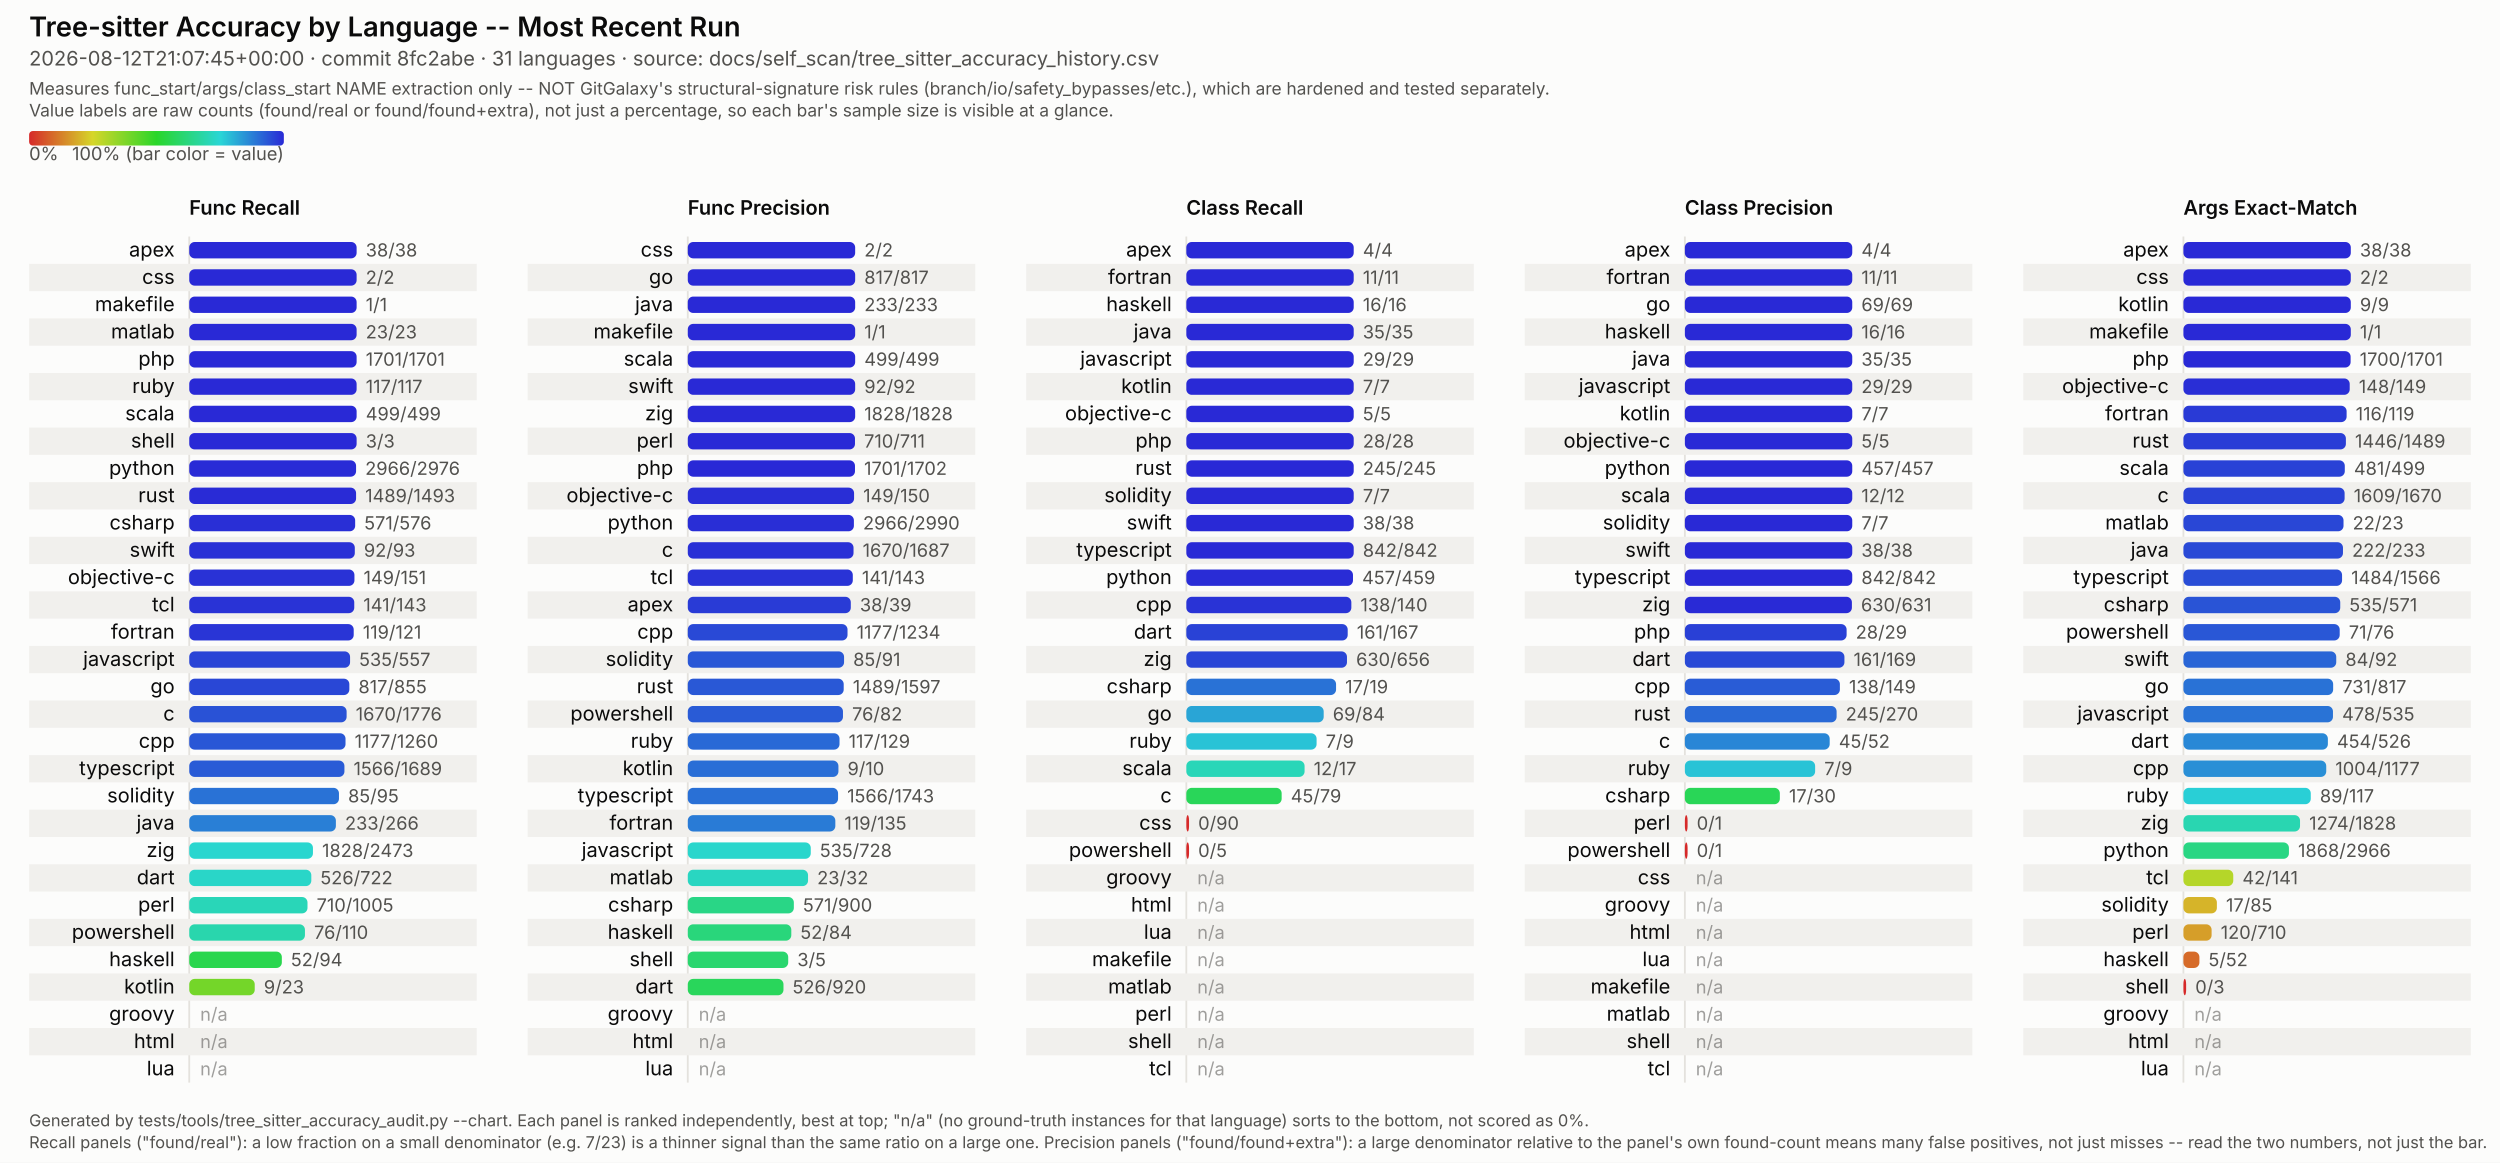
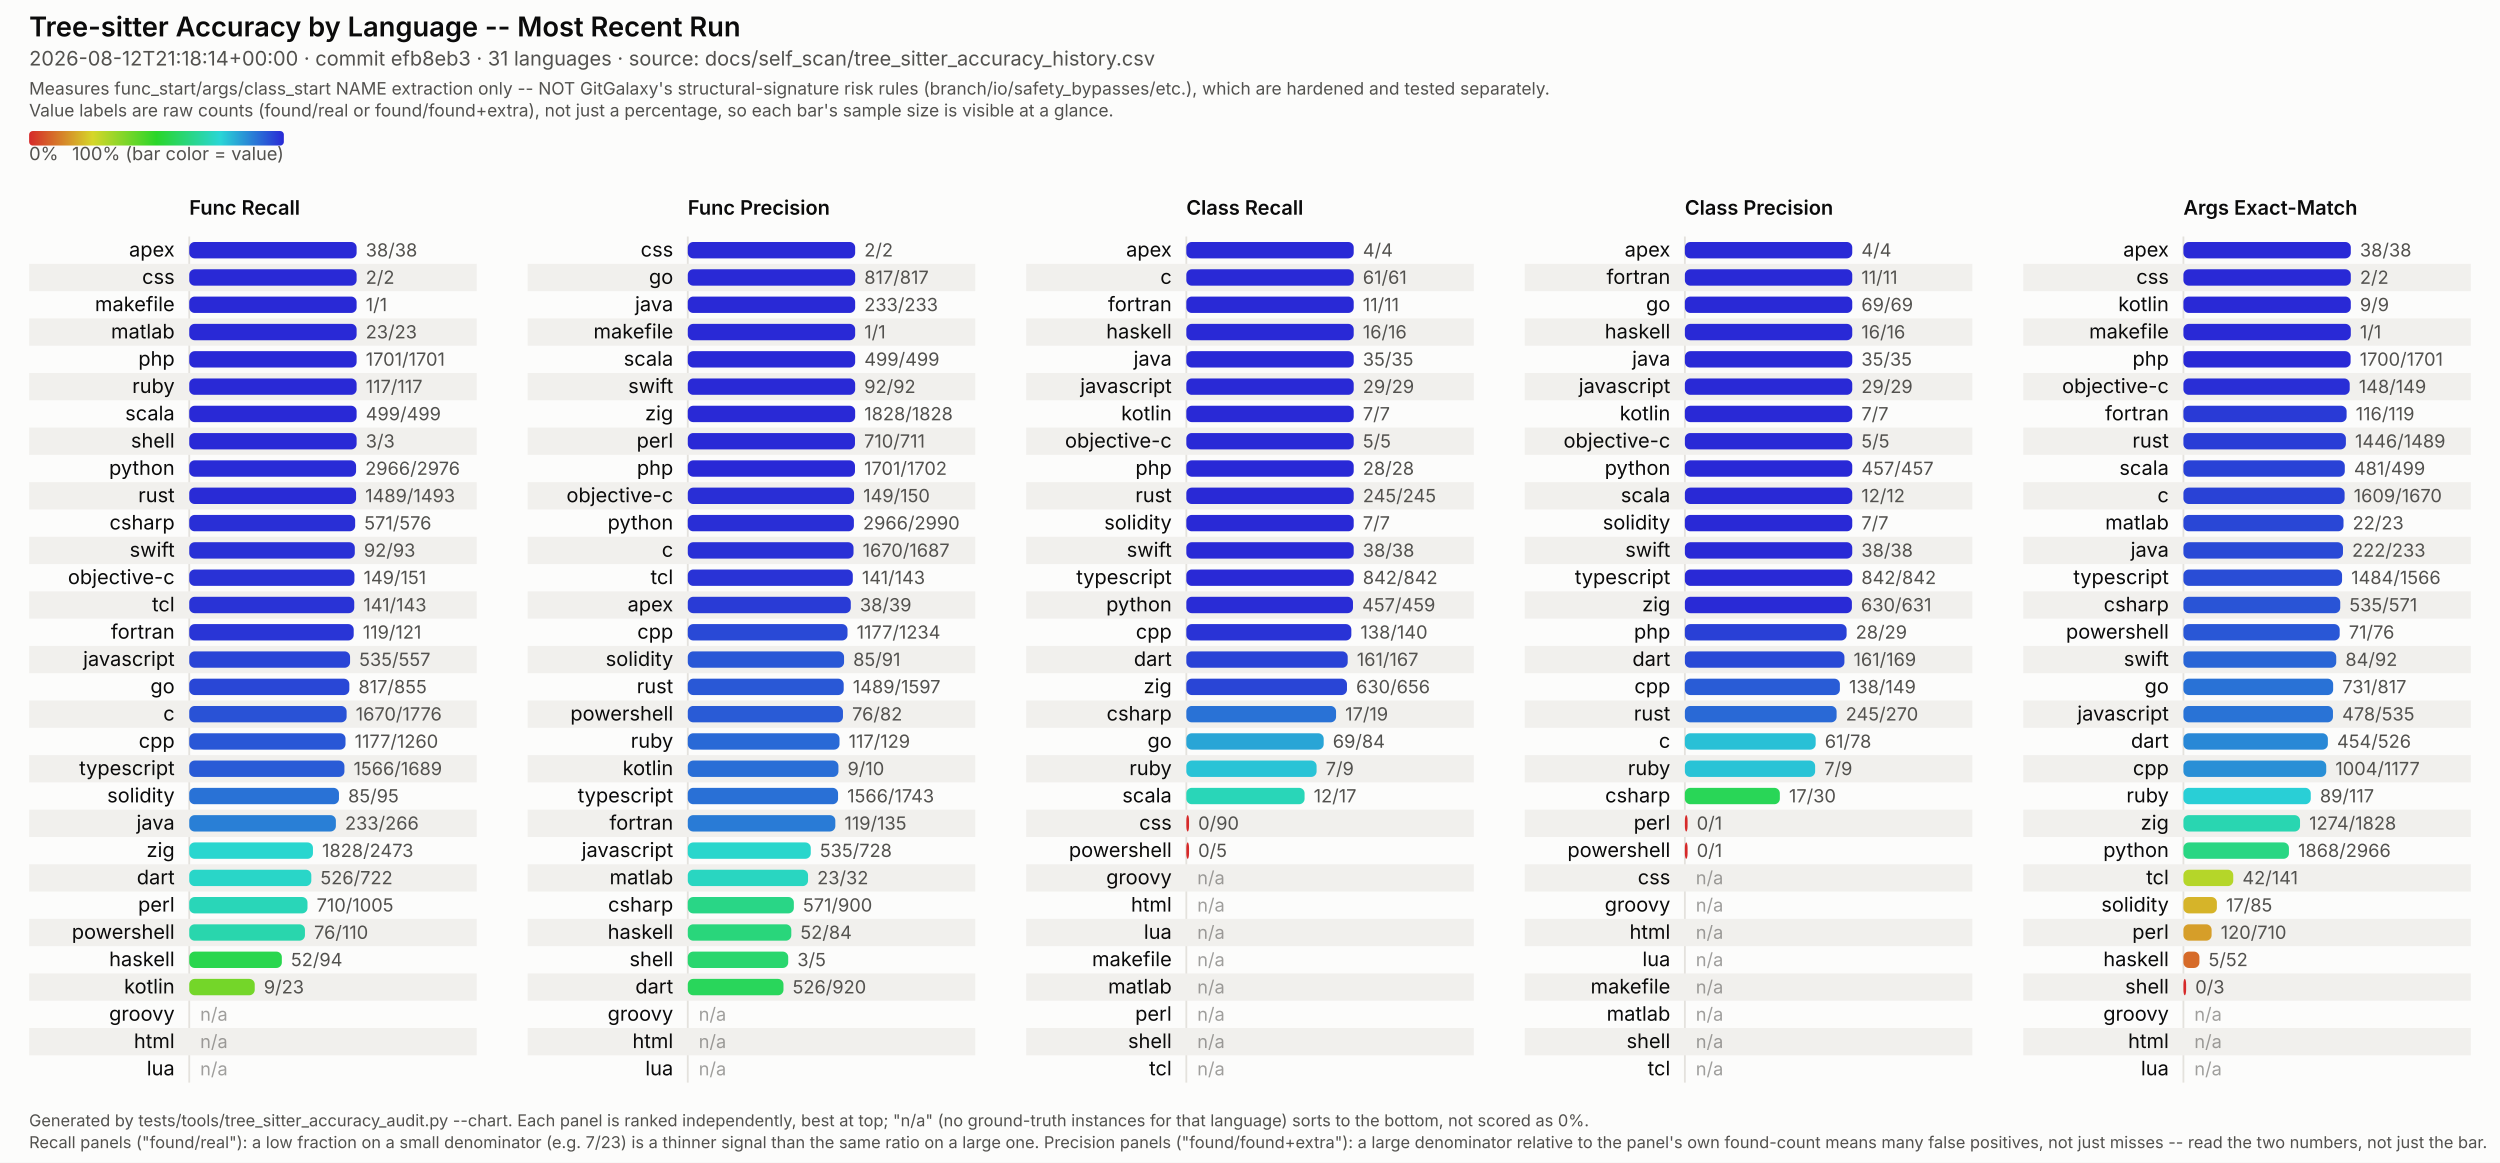
<svg xmlns="http://www.w3.org/2000/svg" viewBox="0 0 1374 639" width="1374" height="639" font-family="system-ui, -apple-system, Segoe UI, sans-serif">
  <style>
  /* No CSS custom properties -- some SVG renderers in the docs pipeline (confirmed: Inkscape's
     CSS parser) don't support var()/nested :root under @media, and silently fail to parse the
     whole block rather than degrading gracefully. Plain class redeclarations under the media
     query are more portable and render identically in real browsers. CDATA-wrapped because this
     text otherwise contains a literal "style" tag-like substring that trips strict XML parsers
     (confirmed: Inkscape read it as a nested element and broke tag matching). */
  .surface { fill: #fcfcfb; }
  .title { fill: #0b0b0b; font-weight: 600; font-size: 15px; }
  .subtitle { fill: #52514e; font-size: 11px; }
  .scope-note { fill: #52514e; font-size: 9.5px; }
  .legend-label { fill: #52514e; font-size: 10px; }
  .col-title { fill: #0b0b0b; font-weight: 600; font-size: 11px; }
  .row-label { fill: #0b0b0b; font-size: 11px; }
  .value-label { fill: #52514e; font-size: 10px; font-variant-numeric: tabular-nums; }
  .na-dash { fill: #52514e; font-size: 10px; opacity: 0.55; }
  .stripe { fill: #f1f0ed; }
  .axis { stroke: #e4e2dd; stroke-width: 1; }
  .footer { fill: #52514e; font-size: 9px; }
  @media (prefers-color-scheme: dark) {
    .surface { fill: #1a1a19; }
    .title { fill: #ffffff; }
    .subtitle { fill: #c3c2b7; }
    .scope-note { fill: #c3c2b7; }
    .legend-label { fill: #c3c2b7; }
    .col-title { fill: #ffffff; }
    .row-label { fill: #ffffff; }
    .value-label { fill: #c3c2b7; }
    .na-dash { fill: #c3c2b7; }
    .stripe { fill: #242422; }
    .axis { stroke: #33322f; }
    .footer { fill: #c3c2b7; }
  }
</style>
  <defs>
    <linearGradient id="rainbow-legend" x1="0%" y1="0%" x2="100%" y2="0%">
      <stop offset="0.0%" stop-color="#d62929" />
      <stop offset="8.3%" stop-color="#d66329" />
      <stop offset="16.7%" stop-color="#d69c29" />
      <stop offset="25.0%" stop-color="#d6d629" />
      <stop offset="33.3%" stop-color="#9cd629" />
      <stop offset="41.7%" stop-color="#63d629" />
      <stop offset="50.0%" stop-color="#29d629" />
      <stop offset="58.3%" stop-color="#29d663" />
      <stop offset="66.7%" stop-color="#29d69c" />
      <stop offset="75.0%" stop-color="#29d6d6" />
      <stop offset="83.3%" stop-color="#299cd6" />
      <stop offset="91.7%" stop-color="#2963d6" />
      <stop offset="100.0%" stop-color="#2929d6" />
    </linearGradient>
  </defs>
  <rect class="surface" x="0" y="0" width="1374" height="639" />
  <text class="title" x="16" y="20">Tree-sitter Accuracy by Language -- Most Recent Run</text>
-   <text class="subtitle" x="16" y="36">2026-08-12T21:07:45+00:00 · commit 8fc2abe · 31 languages · source: docs/self_scan/tree_sitter_accuracy_history.csv</text>
+   <text class="subtitle" x="16" y="36">2026-08-12T21:18:14+00:00 · commit efb8eb3 · 31 languages · source: docs/self_scan/tree_sitter_accuracy_history.csv</text>
  <text class="scope-note" x="16" y="52">Measures func_start/args/class_start NAME extraction only -- NOT GitGalaxy's structural-signature risk rules (branch/io/safety_bypasses/etc.), which are hardened and tested separately.</text>
  <text class="scope-note" x="16" y="64">Value labels are raw counts (found/real or found/found+extra), not just a percentage, so each bar's sample size is visible at a glance.</text>
  <rect x="16" y="72" width="140" height="8" rx="2" fill="url(#rainbow-legend)" />
  <text class="legend-label" x="16" y="88">0%</text>
  <text class="legend-label" x="156" y="88" text-anchor="end">100% (bar color = value)</text>
  <text class="col-title" x="104" y="118">Func Recall</text>
  <line class="axis" x1="104" y1="130" x2="104" y2="595" />
  <text class="row-label" x="96" y="141.0" text-anchor="end">apex</text>
  <rect x="104" y="133.0" width="92.0" height="9" rx="3" fill="#2929d6" />
  <text class="value-label" x="201.0" y="141.0">38/38</text>
  <rect class="stripe" x="16" y="145" width="246" height="15" />
  <text class="row-label" x="96" y="156.0" text-anchor="end">css</text>
  <rect x="104" y="148.0" width="92.0" height="9" rx="3" fill="#2929d6" />
  <text class="value-label" x="201.0" y="156.0">2/2</text>
  <text class="row-label" x="96" y="171.0" text-anchor="end">makefile</text>
  <rect x="104" y="163.0" width="92.0" height="9" rx="3" fill="#2929d6" />
  <text class="value-label" x="201.0" y="171.0">1/1</text>
  <rect class="stripe" x="16" y="175" width="246" height="15" />
  <text class="row-label" x="96" y="186.0" text-anchor="end">matlab</text>
  <rect x="104" y="178.0" width="92.0" height="9" rx="3" fill="#2929d6" />
  <text class="value-label" x="201.0" y="186.0">23/23</text>
  <text class="row-label" x="96" y="201.0" text-anchor="end">php</text>
  <rect x="104" y="193.0" width="92.0" height="9" rx="3" fill="#2929d6" />
  <text class="value-label" x="201.0" y="201.0">1701/1701</text>
  <rect class="stripe" x="16" y="205" width="246" height="15" />
  <text class="row-label" x="96" y="216.0" text-anchor="end">ruby</text>
  <rect x="104" y="208.0" width="92.0" height="9" rx="3" fill="#2929d6" />
  <text class="value-label" x="201.0" y="216.0">117/117</text>
  <text class="row-label" x="96" y="231.0" text-anchor="end">scala</text>
  <rect x="104" y="223.0" width="92.0" height="9" rx="3" fill="#2929d6" />
  <text class="value-label" x="201.0" y="231.0">499/499</text>
  <rect class="stripe" x="16" y="235" width="246" height="15" />
  <text class="row-label" x="96" y="246.0" text-anchor="end">shell</text>
  <rect x="104" y="238.0" width="92.0" height="9" rx="3" fill="#2929d6" />
  <text class="value-label" x="201.0" y="246.0">3/3</text>
  <text class="row-label" x="96" y="261.0" text-anchor="end">python</text>
  <rect x="104" y="253.0" width="91.7" height="9" rx="3" fill="#292bd6" />
  <text class="value-label" x="200.7" y="261.0">2966/2976</text>
  <rect class="stripe" x="16" y="265" width="246" height="15" />
  <text class="row-label" x="96" y="276.0" text-anchor="end">rust</text>
  <rect x="104" y="268.0" width="91.7" height="9" rx="3" fill="#292bd6" />
  <text class="value-label" x="200.7" y="276.0">1489/1493</text>
  <text class="row-label" x="96" y="291.0" text-anchor="end">csharp</text>
  <rect x="104" y="283.0" width="91.2" height="9" rx="3" fill="#292fd6" />
  <text class="value-label" x="200.2" y="291.0">571/576</text>
  <rect class="stripe" x="16" y="295" width="246" height="15" />
  <text class="row-label" x="96" y="306.0" text-anchor="end">swift</text>
  <rect x="104" y="298.0" width="91.0" height="9" rx="3" fill="#2930d6" />
  <text class="value-label" x="200.0" y="306.0">92/93</text>
  <text class="row-label" x="96" y="321.0" text-anchor="end">objective-c</text>
  <rect x="104" y="313.0" width="90.8" height="9" rx="3" fill="#2932d6" />
  <text class="value-label" x="199.8" y="321.0">149/151</text>
  <rect class="stripe" x="16" y="325" width="246" height="15" />
  <text class="row-label" x="96" y="336.0" text-anchor="end">tcl</text>
  <rect x="104" y="328.0" width="90.7" height="9" rx="3" fill="#2933d6" />
  <text class="value-label" x="199.7" y="336.0">141/143</text>
  <text class="row-label" x="96" y="351.0" text-anchor="end">fortran</text>
  <rect x="104" y="343.0" width="90.4" height="9" rx="3" fill="#2935d6" />
  <text class="value-label" x="199.4" y="351.0">119/121</text>
  <rect class="stripe" x="16" y="355" width="246" height="15" />
  <text class="row-label" x="96" y="366.0" text-anchor="end">javascript</text>
  <rect x="104" y="358.0" width="88.4" height="9" rx="3" fill="#2944d6" />
  <text class="value-label" x="197.4" y="366.0">535/557</text>
  <text class="row-label" x="96" y="381.0" text-anchor="end">go</text>
  <rect x="104" y="373.0" width="88.0" height="9" rx="3" fill="#2947d6" />
  <text class="value-label" x="197.0" y="381.0">817/855</text>
  <rect class="stripe" x="16" y="385" width="246" height="15" />
  <text class="row-label" x="96" y="396.0" text-anchor="end">c</text>
  <rect x="104" y="388.0" width="86.5" height="9" rx="3" fill="#2952d6" />
  <text class="value-label" x="195.5" y="396.0">1670/1776</text>
  <text class="row-label" x="96" y="411.0" text-anchor="end">cpp</text>
  <rect x="104" y="403.0" width="85.9" height="9" rx="3" fill="#2957d6" />
  <text class="value-label" x="194.9" y="411.0">1177/1260</text>
  <rect class="stripe" x="16" y="415" width="246" height="15" />
  <text class="row-label" x="96" y="426.0" text-anchor="end">typescript</text>
  <rect x="104" y="418.0" width="85.3" height="9" rx="3" fill="#295bd6" />
  <text class="value-label" x="194.3" y="426.0">1566/1689</text>
  <text class="row-label" x="96" y="441.0" text-anchor="end">solidity</text>
  <rect x="104" y="433.0" width="82.3" height="9" rx="3" fill="#2972d6" />
  <text class="value-label" x="191.3" y="441.0">85/95</text>
  <rect class="stripe" x="16" y="445" width="246" height="15" />
  <text class="row-label" x="96" y="456.0" text-anchor="end">java</text>
  <rect x="104" y="448.0" width="80.6" height="9" rx="3" fill="#297fd6" />
  <text class="value-label" x="189.6" y="456.0">233/266</text>
  <text class="row-label" x="96" y="471.0" text-anchor="end">zig</text>
  <rect x="104" y="463.0" width="68.0" height="9" rx="3" fill="#29d6cf" />
  <text class="value-label" x="177.0" y="471.0">1828/2473</text>
  <rect class="stripe" x="16" y="475" width="246" height="15" />
  <text class="row-label" x="96" y="486.0" text-anchor="end">dart</text>
  <rect x="104" y="478.0" width="67.1" height="9" rx="3" fill="#29d6c8" />
  <text class="value-label" x="176.1" y="486.0">526/722</text>
  <text class="row-label" x="96" y="501.0" text-anchor="end">perl</text>
  <rect x="104" y="493.0" width="65.0" height="9" rx="3" fill="#29d6b8" />
  <text class="value-label" x="174.0" y="501.0">710/1005</text>
  <rect class="stripe" x="16" y="505" width="246" height="15" />
  <text class="row-label" x="96" y="516.0" text-anchor="end">powershell</text>
  <rect x="104" y="508.0" width="63.6" height="9" rx="3" fill="#29d6ad" />
  <text class="value-label" x="172.6" y="516.0">76/110</text>
  <text class="row-label" x="96" y="531.0" text-anchor="end">haskell</text>
  <rect x="104" y="523.0" width="50.9" height="9" rx="3" fill="#29d64e" />
  <text class="value-label" x="159.9" y="531.0">52/94</text>
  <rect class="stripe" x="16" y="535" width="246" height="15" />
  <text class="row-label" x="96" y="546.0" text-anchor="end">kotlin</text>
  <rect x="104" y="538.0" width="36.0" height="9" rx="3" fill="#74d629" />
  <text class="value-label" x="145.0" y="546.0">9/23</text>
  <text class="row-label" x="96" y="561.0" text-anchor="end">groovy</text>
  <text class="na-dash" x="110" y="561.0">n/a</text>
  <rect class="stripe" x="16" y="565" width="246" height="15" />
  <text class="row-label" x="96" y="576.0" text-anchor="end">html</text>
  <text class="na-dash" x="110" y="576.0">n/a</text>
  <text class="row-label" x="96" y="591.0" text-anchor="end">lua</text>
  <text class="na-dash" x="110" y="591.0">n/a</text>
  <text class="col-title" x="378" y="118">Func Precision</text>
  <line class="axis" x1="378" y1="130" x2="378" y2="595" />
  <text class="row-label" x="370" y="141.0" text-anchor="end">css</text>
  <rect x="378" y="133.0" width="92.0" height="9" rx="3" fill="#2929d6" />
  <text class="value-label" x="475.0" y="141.0">2/2</text>
  <rect class="stripe" x="290" y="145" width="246" height="15" />
  <text class="row-label" x="370" y="156.0" text-anchor="end">go</text>
  <rect x="378" y="148.0" width="92.0" height="9" rx="3" fill="#2929d6" />
  <text class="value-label" x="475.0" y="156.0">817/817</text>
  <text class="row-label" x="370" y="171.0" text-anchor="end">java</text>
  <rect x="378" y="163.0" width="92.0" height="9" rx="3" fill="#2929d6" />
  <text class="value-label" x="475.0" y="171.0">233/233</text>
  <rect class="stripe" x="290" y="175" width="246" height="15" />
  <text class="row-label" x="370" y="186.0" text-anchor="end">makefile</text>
  <rect x="378" y="178.0" width="92.0" height="9" rx="3" fill="#2929d6" />
  <text class="value-label" x="475.0" y="186.0">1/1</text>
  <text class="row-label" x="370" y="201.0" text-anchor="end">scala</text>
  <rect x="378" y="193.0" width="92.0" height="9" rx="3" fill="#2929d6" />
  <text class="value-label" x="475.0" y="201.0">499/499</text>
  <rect class="stripe" x="290" y="205" width="246" height="15" />
  <text class="row-label" x="370" y="216.0" text-anchor="end">swift</text>
  <rect x="378" y="208.0" width="92.0" height="9" rx="3" fill="#2929d6" />
  <text class="value-label" x="475.0" y="216.0">92/92</text>
  <text class="row-label" x="370" y="231.0" text-anchor="end">zig</text>
  <rect x="378" y="223.0" width="92.0" height="9" rx="3" fill="#2929d6" />
  <text class="value-label" x="475.0" y="231.0">1828/1828</text>
  <rect class="stripe" x="290" y="235" width="246" height="15" />
  <text class="row-label" x="370" y="246.0" text-anchor="end">perl</text>
  <rect x="378" y="238.0" width="91.9" height="9" rx="3" fill="#2929d6" />
  <text class="value-label" x="474.9" y="246.0">710/711</text>
  <text class="row-label" x="370" y="261.0" text-anchor="end">php</text>
  <rect x="378" y="253.0" width="91.9" height="9" rx="3" fill="#2929d6" />
  <text class="value-label" x="474.9" y="261.0">1701/1702</text>
  <rect class="stripe" x="290" y="265" width="246" height="15" />
  <text class="row-label" x="370" y="276.0" text-anchor="end">objective-c</text>
  <rect x="378" y="268.0" width="91.4" height="9" rx="3" fill="#292ed6" />
  <text class="value-label" x="474.4" y="276.0">149/150</text>
  <text class="row-label" x="370" y="291.0" text-anchor="end">python</text>
  <rect x="378" y="283.0" width="91.3" height="9" rx="3" fill="#292ed6" />
  <text class="value-label" x="474.3" y="291.0">2966/2990</text>
  <rect class="stripe" x="290" y="295" width="246" height="15" />
  <text class="row-label" x="370" y="306.0" text-anchor="end">c</text>
  <rect x="378" y="298.0" width="91.1" height="9" rx="3" fill="#2930d6" />
  <text class="value-label" x="474.1" y="306.0">1670/1687</text>
  <text class="row-label" x="370" y="321.0" text-anchor="end">tcl</text>
  <rect x="378" y="313.0" width="90.7" height="9" rx="3" fill="#2933d6" />
  <text class="value-label" x="473.7" y="321.0">141/143</text>
  <rect class="stripe" x="290" y="325" width="246" height="15" />
  <text class="row-label" x="370" y="336.0" text-anchor="end">apex</text>
  <rect x="378" y="328.0" width="89.6" height="9" rx="3" fill="#293bd6" />
  <text class="value-label" x="472.6" y="336.0">38/39</text>
  <text class="row-label" x="370" y="351.0" text-anchor="end">cpp</text>
  <rect x="378" y="343.0" width="87.8" height="9" rx="3" fill="#2949d6" />
  <text class="value-label" x="470.8" y="351.0">1177/1234</text>
  <rect class="stripe" x="290" y="355" width="246" height="15" />
  <text class="row-label" x="370" y="366.0" text-anchor="end">solidity</text>
  <rect x="378" y="358.0" width="85.9" height="9" rx="3" fill="#2957d6" />
  <text class="value-label" x="468.9" y="366.0">85/91</text>
  <text class="row-label" x="370" y="381.0" text-anchor="end">rust</text>
  <rect x="378" y="373.0" width="85.7" height="9" rx="3" fill="#2958d6" />
  <text class="value-label" x="468.7" y="381.0">1489/1597</text>
  <rect class="stripe" x="290" y="385" width="246" height="15" />
  <text class="row-label" x="370" y="396.0" text-anchor="end">powershell</text>
  <rect x="378" y="388.0" width="85.3" height="9" rx="3" fill="#295bd6" />
  <text class="value-label" x="468.3" y="396.0">76/82</text>
  <text class="row-label" x="370" y="411.0" text-anchor="end">ruby</text>
  <rect x="378" y="403.0" width="83.4" height="9" rx="3" fill="#2969d6" />
  <text class="value-label" x="466.4" y="411.0">117/129</text>
  <rect class="stripe" x="290" y="415" width="246" height="15" />
  <text class="row-label" x="370" y="426.0" text-anchor="end">kotlin</text>
  <rect x="378" y="418.0" width="82.8" height="9" rx="3" fill="#296ed6" />
  <text class="value-label" x="465.8" y="426.0">9/10</text>
  <text class="row-label" x="370" y="441.0" text-anchor="end">typescript</text>
  <rect x="378" y="433.0" width="82.6" height="9" rx="3" fill="#2970d6" />
  <text class="value-label" x="465.6" y="441.0">1566/1743</text>
  <rect class="stripe" x="290" y="445" width="246" height="15" />
  <text class="row-label" x="370" y="456.0" text-anchor="end">fortran</text>
  <rect x="378" y="448.0" width="81.1" height="9" rx="3" fill="#297bd6" />
  <text class="value-label" x="464.1" y="456.0">119/135</text>
  <text class="row-label" x="370" y="471.0" text-anchor="end">javascript</text>
  <rect x="378" y="463.0" width="67.6" height="9" rx="3" fill="#29d6cc" />
  <text class="value-label" x="450.6" y="471.0">535/728</text>
  <rect class="stripe" x="290" y="475" width="246" height="15" />
  <text class="row-label" x="370" y="486.0" text-anchor="end">matlab</text>
  <rect x="378" y="478.0" width="66.1" height="9" rx="3" fill="#29d6c1" />
  <text class="value-label" x="449.1" y="486.0">23/32</text>
  <text class="row-label" x="370" y="501.0" text-anchor="end">csharp</text>
  <rect x="378" y="493.0" width="58.3" height="9" rx="3" fill="#29d686" />
  <text class="value-label" x="441.3" y="501.0">571/900</text>
  <rect class="stripe" x="290" y="505" width="246" height="15" />
  <text class="row-label" x="370" y="516.0" text-anchor="end">haskell</text>
  <rect x="378" y="508.0" width="56.9" height="9" rx="3" fill="#29d67b" />
  <text class="value-label" x="439.9" y="516.0">52/84</text>
  <text class="row-label" x="370" y="531.0" text-anchor="end">shell</text>
  <rect x="378" y="523.0" width="55.2" height="9" rx="3" fill="#29d66e" />
  <text class="value-label" x="438.2" y="531.0">3/5</text>
  <rect class="stripe" x="290" y="535" width="246" height="15" />
  <text class="row-label" x="370" y="546.0" text-anchor="end">dart</text>
  <rect x="378" y="538.0" width="52.6" height="9" rx="3" fill="#29d65b" />
  <text class="value-label" x="435.6" y="546.0">526/920</text>
  <text class="row-label" x="370" y="561.0" text-anchor="end">groovy</text>
  <text class="na-dash" x="384" y="561.0">n/a</text>
  <rect class="stripe" x="290" y="565" width="246" height="15" />
  <text class="row-label" x="370" y="576.0" text-anchor="end">html</text>
  <text class="na-dash" x="384" y="576.0">n/a</text>
  <text class="row-label" x="370" y="591.0" text-anchor="end">lua</text>
  <text class="na-dash" x="384" y="591.0">n/a</text>
  <text class="col-title" x="652" y="118">Class Recall</text>
  <line class="axis" x1="652" y1="130" x2="652" y2="595" />
  <text class="row-label" x="644" y="141.0" text-anchor="end">apex</text>
  <rect x="652" y="133.0" width="92.0" height="9" rx="3" fill="#2929d6" />
  <text class="value-label" x="749.0" y="141.0">4/4</text>
  <rect class="stripe" x="564" y="145" width="246" height="15" />
-   <text class="row-label" x="644" y="156.0" text-anchor="end">fortran</text>
+   <text class="row-label" x="644" y="156.0" text-anchor="end">c</text>
  <rect x="652" y="148.0" width="92.0" height="9" rx="3" fill="#2929d6" />
-   <text class="value-label" x="749.0" y="156.0">11/11</text>
-   <text class="row-label" x="644" y="171.0" text-anchor="end">haskell</text>
+   <text class="value-label" x="749.0" y="156.0">61/61</text>
+   <text class="row-label" x="644" y="171.0" text-anchor="end">fortran</text>
  <rect x="652" y="163.0" width="92.0" height="9" rx="3" fill="#2929d6" />
-   <text class="value-label" x="749.0" y="171.0">16/16</text>
+   <text class="value-label" x="749.0" y="171.0">11/11</text>
  <rect class="stripe" x="564" y="175" width="246" height="15" />
-   <text class="row-label" x="644" y="186.0" text-anchor="end">java</text>
+   <text class="row-label" x="644" y="186.0" text-anchor="end">haskell</text>
  <rect x="652" y="178.0" width="92.0" height="9" rx="3" fill="#2929d6" />
-   <text class="value-label" x="749.0" y="186.0">35/35</text>
-   <text class="row-label" x="644" y="201.0" text-anchor="end">javascript</text>
+   <text class="value-label" x="749.0" y="186.0">16/16</text>
+   <text class="row-label" x="644" y="201.0" text-anchor="end">java</text>
  <rect x="652" y="193.0" width="92.0" height="9" rx="3" fill="#2929d6" />
-   <text class="value-label" x="749.0" y="201.0">29/29</text>
+   <text class="value-label" x="749.0" y="201.0">35/35</text>
  <rect class="stripe" x="564" y="205" width="246" height="15" />
-   <text class="row-label" x="644" y="216.0" text-anchor="end">kotlin</text>
+   <text class="row-label" x="644" y="216.0" text-anchor="end">javascript</text>
  <rect x="652" y="208.0" width="92.0" height="9" rx="3" fill="#2929d6" />
-   <text class="value-label" x="749.0" y="216.0">7/7</text>
-   <text class="row-label" x="644" y="231.0" text-anchor="end">objective-c</text>
+   <text class="value-label" x="749.0" y="216.0">29/29</text>
+   <text class="row-label" x="644" y="231.0" text-anchor="end">kotlin</text>
  <rect x="652" y="223.0" width="92.0" height="9" rx="3" fill="#2929d6" />
-   <text class="value-label" x="749.0" y="231.0">5/5</text>
+   <text class="value-label" x="749.0" y="231.0">7/7</text>
  <rect class="stripe" x="564" y="235" width="246" height="15" />
-   <text class="row-label" x="644" y="246.0" text-anchor="end">php</text>
+   <text class="row-label" x="644" y="246.0" text-anchor="end">objective-c</text>
  <rect x="652" y="238.0" width="92.0" height="9" rx="3" fill="#2929d6" />
-   <text class="value-label" x="749.0" y="246.0">28/28</text>
-   <text class="row-label" x="644" y="261.0" text-anchor="end">rust</text>
+   <text class="value-label" x="749.0" y="246.0">5/5</text>
+   <text class="row-label" x="644" y="261.0" text-anchor="end">php</text>
  <rect x="652" y="253.0" width="92.0" height="9" rx="3" fill="#2929d6" />
-   <text class="value-label" x="749.0" y="261.0">245/245</text>
+   <text class="value-label" x="749.0" y="261.0">28/28</text>
  <rect class="stripe" x="564" y="265" width="246" height="15" />
-   <text class="row-label" x="644" y="276.0" text-anchor="end">solidity</text>
+   <text class="row-label" x="644" y="276.0" text-anchor="end">rust</text>
  <rect x="652" y="268.0" width="92.0" height="9" rx="3" fill="#2929d6" />
-   <text class="value-label" x="749.0" y="276.0">7/7</text>
-   <text class="row-label" x="644" y="291.0" text-anchor="end">swift</text>
+   <text class="value-label" x="749.0" y="276.0">245/245</text>
+   <text class="row-label" x="644" y="291.0" text-anchor="end">solidity</text>
  <rect x="652" y="283.0" width="92.0" height="9" rx="3" fill="#2929d6" />
-   <text class="value-label" x="749.0" y="291.0">38/38</text>
+   <text class="value-label" x="749.0" y="291.0">7/7</text>
  <rect class="stripe" x="564" y="295" width="246" height="15" />
-   <text class="row-label" x="644" y="306.0" text-anchor="end">typescript</text>
+   <text class="row-label" x="644" y="306.0" text-anchor="end">swift</text>
  <rect x="652" y="298.0" width="92.0" height="9" rx="3" fill="#2929d6" />
-   <text class="value-label" x="749.0" y="306.0">842/842</text>
-   <text class="row-label" x="644" y="321.0" text-anchor="end">python</text>
-   <rect x="652" y="313.0" width="91.6" height="9" rx="3" fill="#292cd6" />
-   <text class="value-label" x="748.6" y="321.0">457/459</text>
+   <text class="value-label" x="749.0" y="306.0">38/38</text>
+   <text class="row-label" x="644" y="321.0" text-anchor="end">typescript</text>
+   <rect x="652" y="313.0" width="92.0" height="9" rx="3" fill="#2929d6" />
+   <text class="value-label" x="749.0" y="321.0">842/842</text>
  <rect class="stripe" x="564" y="325" width="246" height="15" />
-   <text class="row-label" x="644" y="336.0" text-anchor="end">cpp</text>
-   <rect x="652" y="328.0" width="90.7" height="9" rx="3" fill="#2933d6" />
-   <text class="value-label" x="747.7" y="336.0">138/140</text>
-   <text class="row-label" x="644" y="351.0" text-anchor="end">dart</text>
-   <rect x="652" y="343.0" width="88.7" height="9" rx="3" fill="#2942d6" />
-   <text class="value-label" x="745.7" y="351.0">161/167</text>
+   <text class="row-label" x="644" y="336.0" text-anchor="end">python</text>
+   <rect x="652" y="328.0" width="91.6" height="9" rx="3" fill="#292cd6" />
+   <text class="value-label" x="748.6" y="336.0">457/459</text>
+   <text class="row-label" x="644" y="351.0" text-anchor="end">cpp</text>
+   <rect x="652" y="343.0" width="90.7" height="9" rx="3" fill="#2933d6" />
+   <text class="value-label" x="747.7" y="351.0">138/140</text>
  <rect class="stripe" x="564" y="355" width="246" height="15" />
-   <text class="row-label" x="644" y="366.0" text-anchor="end">zig</text>
-   <rect x="652" y="358.0" width="88.3" height="9" rx="3" fill="#2945d6" />
-   <text class="value-label" x="745.3" y="366.0">630/656</text>
-   <text class="row-label" x="644" y="381.0" text-anchor="end">csharp</text>
-   <rect x="652" y="373.0" width="82.3" height="9" rx="3" fill="#2972d6" />
-   <text class="value-label" x="739.3" y="381.0">17/19</text>
+   <text class="row-label" x="644" y="366.0" text-anchor="end">dart</text>
+   <rect x="652" y="358.0" width="88.7" height="9" rx="3" fill="#2942d6" />
+   <text class="value-label" x="745.7" y="366.0">161/167</text>
+   <text class="row-label" x="644" y="381.0" text-anchor="end">zig</text>
+   <rect x="652" y="373.0" width="88.3" height="9" rx="3" fill="#2945d6" />
+   <text class="value-label" x="745.3" y="381.0">630/656</text>
  <rect class="stripe" x="564" y="385" width="246" height="15" />
-   <text class="row-label" x="644" y="396.0" text-anchor="end">go</text>
-   <rect x="652" y="388.0" width="75.5" height="9" rx="3" fill="#29a5d6" />
-   <text class="value-label" x="732.5" y="396.0">69/84</text>
-   <text class="row-label" x="644" y="411.0" text-anchor="end">ruby</text>
-   <rect x="652" y="403.0" width="71.6" height="9" rx="3" fill="#29c3d6" />
-   <text class="value-label" x="728.6" y="411.0">7/9</text>
+   <text class="row-label" x="644" y="396.0" text-anchor="end">csharp</text>
+   <rect x="652" y="388.0" width="82.3" height="9" rx="3" fill="#2972d6" />
+   <text class="value-label" x="739.3" y="396.0">17/19</text>
+   <text class="row-label" x="644" y="411.0" text-anchor="end">go</text>
+   <rect x="652" y="403.0" width="75.5" height="9" rx="3" fill="#29a5d6" />
+   <text class="value-label" x="732.5" y="411.0">69/84</text>
  <rect class="stripe" x="564" y="415" width="246" height="15" />
-   <text class="row-label" x="644" y="426.0" text-anchor="end">scala</text>
-   <rect x="652" y="418.0" width="65.0" height="9" rx="3" fill="#29d6b8" />
-   <text class="value-label" x="722.0" y="426.0">12/17</text>
-   <text class="row-label" x="644" y="441.0" text-anchor="end">c</text>
-   <rect x="652" y="433.0" width="52.4" height="9" rx="3" fill="#29d659" />
-   <text class="value-label" x="709.4" y="441.0">45/79</text>
+   <text class="row-label" x="644" y="426.0" text-anchor="end">ruby</text>
+   <rect x="652" y="418.0" width="71.6" height="9" rx="3" fill="#29c3d6" />
+   <text class="value-label" x="728.6" y="426.0">7/9</text>
+   <text class="row-label" x="644" y="441.0" text-anchor="end">scala</text>
+   <rect x="652" y="433.0" width="65.0" height="9" rx="3" fill="#29d6b8" />
+   <text class="value-label" x="722.0" y="441.0">12/17</text>
  <rect class="stripe" x="564" y="445" width="246" height="15" />
  <text class="row-label" x="644" y="456.0" text-anchor="end">css</text>
  <rect x="652" y="448.0" width="1.5" height="9" rx="3" fill="#d62929" />
  <text class="value-label" x="658.5" y="456.0">0/90</text>
  <text class="row-label" x="644" y="471.0" text-anchor="end">powershell</text>
  <rect x="652" y="463.0" width="1.5" height="9" rx="3" fill="#d62929" />
  <text class="value-label" x="658.5" y="471.0">0/5</text>
  <rect class="stripe" x="564" y="475" width="246" height="15" />
  <text class="row-label" x="644" y="486.0" text-anchor="end">groovy</text>
  <text class="na-dash" x="658" y="486.0">n/a</text>
  <text class="row-label" x="644" y="501.0" text-anchor="end">html</text>
  <text class="na-dash" x="658" y="501.0">n/a</text>
  <rect class="stripe" x="564" y="505" width="246" height="15" />
  <text class="row-label" x="644" y="516.0" text-anchor="end">lua</text>
  <text class="na-dash" x="658" y="516.0">n/a</text>
  <text class="row-label" x="644" y="531.0" text-anchor="end">makefile</text>
  <text class="na-dash" x="658" y="531.0">n/a</text>
  <rect class="stripe" x="564" y="535" width="246" height="15" />
  <text class="row-label" x="644" y="546.0" text-anchor="end">matlab</text>
  <text class="na-dash" x="658" y="546.0">n/a</text>
  <text class="row-label" x="644" y="561.0" text-anchor="end">perl</text>
  <text class="na-dash" x="658" y="561.0">n/a</text>
  <rect class="stripe" x="564" y="565" width="246" height="15" />
  <text class="row-label" x="644" y="576.0" text-anchor="end">shell</text>
  <text class="na-dash" x="658" y="576.0">n/a</text>
  <text class="row-label" x="644" y="591.0" text-anchor="end">tcl</text>
  <text class="na-dash" x="658" y="591.0">n/a</text>
  <text class="col-title" x="926" y="118">Class Precision</text>
  <line class="axis" x1="926" y1="130" x2="926" y2="595" />
  <text class="row-label" x="918" y="141.0" text-anchor="end">apex</text>
  <rect x="926" y="133.0" width="92.0" height="9" rx="3" fill="#2929d6" />
  <text class="value-label" x="1023.0" y="141.0">4/4</text>
  <rect class="stripe" x="838" y="145" width="246" height="15" />
  <text class="row-label" x="918" y="156.0" text-anchor="end">fortran</text>
  <rect x="926" y="148.0" width="92.0" height="9" rx="3" fill="#2929d6" />
  <text class="value-label" x="1023.0" y="156.0">11/11</text>
  <text class="row-label" x="918" y="171.0" text-anchor="end">go</text>
  <rect x="926" y="163.0" width="92.0" height="9" rx="3" fill="#2929d6" />
  <text class="value-label" x="1023.0" y="171.0">69/69</text>
  <rect class="stripe" x="838" y="175" width="246" height="15" />
  <text class="row-label" x="918" y="186.0" text-anchor="end">haskell</text>
  <rect x="926" y="178.0" width="92.0" height="9" rx="3" fill="#2929d6" />
  <text class="value-label" x="1023.0" y="186.0">16/16</text>
  <text class="row-label" x="918" y="201.0" text-anchor="end">java</text>
  <rect x="926" y="193.0" width="92.0" height="9" rx="3" fill="#2929d6" />
  <text class="value-label" x="1023.0" y="201.0">35/35</text>
  <rect class="stripe" x="838" y="205" width="246" height="15" />
  <text class="row-label" x="918" y="216.0" text-anchor="end">javascript</text>
  <rect x="926" y="208.0" width="92.0" height="9" rx="3" fill="#2929d6" />
  <text class="value-label" x="1023.0" y="216.0">29/29</text>
  <text class="row-label" x="918" y="231.0" text-anchor="end">kotlin</text>
  <rect x="926" y="223.0" width="92.0" height="9" rx="3" fill="#2929d6" />
  <text class="value-label" x="1023.0" y="231.0">7/7</text>
  <rect class="stripe" x="838" y="235" width="246" height="15" />
  <text class="row-label" x="918" y="246.0" text-anchor="end">objective-c</text>
  <rect x="926" y="238.0" width="92.0" height="9" rx="3" fill="#2929d6" />
  <text class="value-label" x="1023.0" y="246.0">5/5</text>
  <text class="row-label" x="918" y="261.0" text-anchor="end">python</text>
  <rect x="926" y="253.0" width="92.0" height="9" rx="3" fill="#2929d6" />
  <text class="value-label" x="1023.0" y="261.0">457/457</text>
  <rect class="stripe" x="838" y="265" width="246" height="15" />
  <text class="row-label" x="918" y="276.0" text-anchor="end">scala</text>
  <rect x="926" y="268.0" width="92.0" height="9" rx="3" fill="#2929d6" />
  <text class="value-label" x="1023.0" y="276.0">12/12</text>
  <text class="row-label" x="918" y="291.0" text-anchor="end">solidity</text>
  <rect x="926" y="283.0" width="92.0" height="9" rx="3" fill="#2929d6" />
  <text class="value-label" x="1023.0" y="291.0">7/7</text>
  <rect class="stripe" x="838" y="295" width="246" height="15" />
  <text class="row-label" x="918" y="306.0" text-anchor="end">swift</text>
  <rect x="926" y="298.0" width="92.0" height="9" rx="3" fill="#2929d6" />
  <text class="value-label" x="1023.0" y="306.0">38/38</text>
  <text class="row-label" x="918" y="321.0" text-anchor="end">typescript</text>
  <rect x="926" y="313.0" width="92.0" height="9" rx="3" fill="#2929d6" />
  <text class="value-label" x="1023.0" y="321.0">842/842</text>
  <rect class="stripe" x="838" y="325" width="246" height="15" />
  <text class="row-label" x="918" y="336.0" text-anchor="end">zig</text>
  <rect x="926" y="328.0" width="91.8" height="9" rx="3" fill="#292ad6" />
  <text class="value-label" x="1022.8" y="336.0">630/631</text>
  <text class="row-label" x="918" y="351.0" text-anchor="end">php</text>
  <rect x="926" y="343.0" width="88.9" height="9" rx="3" fill="#2940d6" />
  <text class="value-label" x="1019.9" y="351.0">28/29</text>
  <rect class="stripe" x="838" y="355" width="246" height="15" />
  <text class="row-label" x="918" y="366.0" text-anchor="end">dart</text>
  <rect x="926" y="358.0" width="87.7" height="9" rx="3" fill="#2949d6" />
  <text class="value-label" x="1018.7" y="366.0">161/169</text>
  <text class="row-label" x="918" y="381.0" text-anchor="end">cpp</text>
  <rect x="926" y="373.0" width="85.2" height="9" rx="3" fill="#295cd6" />
  <text class="value-label" x="1016.2" y="381.0">138/149</text>
  <rect class="stripe" x="838" y="385" width="246" height="15" />
  <text class="row-label" x="918" y="396.0" text-anchor="end">rust</text>
  <rect x="926" y="388.0" width="83.4" height="9" rx="3" fill="#2969d6" />
  <text class="value-label" x="1014.4" y="396.0">245/270</text>
  <text class="row-label" x="918" y="411.0" text-anchor="end">c</text>
-   <rect x="926" y="403.0" width="79.6" height="9" rx="3" fill="#2986d6" />
-   <text class="value-label" x="1010.6" y="411.0">45/52</text>
+   <rect x="926" y="403.0" width="71.9" height="9" rx="3" fill="#29c0d6" />
+   <text class="value-label" x="1002.9" y="411.0">61/78</text>
  <rect class="stripe" x="838" y="415" width="246" height="15" />
  <text class="row-label" x="918" y="426.0" text-anchor="end">ruby</text>
  <rect x="926" y="418.0" width="71.6" height="9" rx="3" fill="#29c3d6" />
  <text class="value-label" x="1002.6" y="426.0">7/9</text>
  <text class="row-label" x="918" y="441.0" text-anchor="end">csharp</text>
  <rect x="926" y="433.0" width="52.2" height="9" rx="3" fill="#29d657" />
  <text class="value-label" x="983.2" y="441.0">17/30</text>
  <rect class="stripe" x="838" y="445" width="246" height="15" />
  <text class="row-label" x="918" y="456.0" text-anchor="end">perl</text>
  <rect x="926" y="448.0" width="1.5" height="9" rx="3" fill="#d62929" />
  <text class="value-label" x="932.5" y="456.0">0/1</text>
  <text class="row-label" x="918" y="471.0" text-anchor="end">powershell</text>
  <rect x="926" y="463.0" width="1.5" height="9" rx="3" fill="#d62929" />
  <text class="value-label" x="932.5" y="471.0">0/1</text>
  <rect class="stripe" x="838" y="475" width="246" height="15" />
  <text class="row-label" x="918" y="486.0" text-anchor="end">css</text>
  <text class="na-dash" x="932" y="486.0">n/a</text>
  <text class="row-label" x="918" y="501.0" text-anchor="end">groovy</text>
  <text class="na-dash" x="932" y="501.0">n/a</text>
  <rect class="stripe" x="838" y="505" width="246" height="15" />
  <text class="row-label" x="918" y="516.0" text-anchor="end">html</text>
  <text class="na-dash" x="932" y="516.0">n/a</text>
  <text class="row-label" x="918" y="531.0" text-anchor="end">lua</text>
  <text class="na-dash" x="932" y="531.0">n/a</text>
  <rect class="stripe" x="838" y="535" width="246" height="15" />
  <text class="row-label" x="918" y="546.0" text-anchor="end">makefile</text>
  <text class="na-dash" x="932" y="546.0">n/a</text>
  <text class="row-label" x="918" y="561.0" text-anchor="end">matlab</text>
  <text class="na-dash" x="932" y="561.0">n/a</text>
  <rect class="stripe" x="838" y="565" width="246" height="15" />
  <text class="row-label" x="918" y="576.0" text-anchor="end">shell</text>
  <text class="na-dash" x="932" y="576.0">n/a</text>
  <text class="row-label" x="918" y="591.0" text-anchor="end">tcl</text>
  <text class="na-dash" x="932" y="591.0">n/a</text>
  <text class="col-title" x="1200" y="118">Args Exact-Match</text>
  <line class="axis" x1="1200" y1="130" x2="1200" y2="595" />
  <text class="row-label" x="1192" y="141.0" text-anchor="end">apex</text>
  <rect x="1200" y="133.0" width="92.0" height="9" rx="3" fill="#2929d6" />
  <text class="value-label" x="1297.0" y="141.0">38/38</text>
  <rect class="stripe" x="1112" y="145" width="246" height="15" />
  <text class="row-label" x="1192" y="156.0" text-anchor="end">css</text>
  <rect x="1200" y="148.0" width="92.0" height="9" rx="3" fill="#2929d6" />
  <text class="value-label" x="1297.0" y="156.0">2/2</text>
  <text class="row-label" x="1192" y="171.0" text-anchor="end">kotlin</text>
  <rect x="1200" y="163.0" width="92.0" height="9" rx="3" fill="#2929d6" />
  <text class="value-label" x="1297.0" y="171.0">9/9</text>
  <rect class="stripe" x="1112" y="175" width="246" height="15" />
  <text class="row-label" x="1192" y="186.0" text-anchor="end">makefile</text>
  <rect x="1200" y="178.0" width="92.0" height="9" rx="3" fill="#2929d6" />
  <text class="value-label" x="1297.0" y="186.0">1/1</text>
  <text class="row-label" x="1192" y="201.0" text-anchor="end">php</text>
  <rect x="1200" y="193.0" width="91.9" height="9" rx="3" fill="#2929d6" />
  <text class="value-label" x="1296.9" y="201.0">1700/1701</text>
  <rect class="stripe" x="1112" y="205" width="246" height="15" />
  <text class="row-label" x="1192" y="216.0" text-anchor="end">objective-c</text>
  <rect x="1200" y="208.0" width="91.4" height="9" rx="3" fill="#292ed6" />
  <text class="value-label" x="1296.4" y="216.0">148/149</text>
  <text class="row-label" x="1192" y="231.0" text-anchor="end">fortran</text>
  <rect x="1200" y="223.0" width="89.7" height="9" rx="3" fill="#293ad6" />
  <text class="value-label" x="1294.7" y="231.0">116/119</text>
  <rect class="stripe" x="1112" y="235" width="246" height="15" />
  <text class="row-label" x="1192" y="246.0" text-anchor="end">rust</text>
  <rect x="1200" y="238.0" width="89.3" height="9" rx="3" fill="#293dd6" />
  <text class="value-label" x="1294.3" y="246.0">1446/1489</text>
  <text class="row-label" x="1192" y="261.0" text-anchor="end">scala</text>
  <rect x="1200" y="253.0" width="88.7" height="9" rx="3" fill="#2942d6" />
  <text class="value-label" x="1293.7" y="261.0">481/499</text>
  <rect class="stripe" x="1112" y="265" width="246" height="15" />
  <text class="row-label" x="1192" y="276.0" text-anchor="end">c</text>
  <rect x="1200" y="268.0" width="88.6" height="9" rx="3" fill="#2942d6" />
  <text class="value-label" x="1293.6" y="276.0">1609/1670</text>
  <text class="row-label" x="1192" y="291.0" text-anchor="end">matlab</text>
  <rect x="1200" y="283.0" width="88.0" height="9" rx="3" fill="#2947d6" />
  <text class="value-label" x="1293.0" y="291.0">22/23</text>
  <rect class="stripe" x="1112" y="295" width="246" height="15" />
  <text class="row-label" x="1192" y="306.0" text-anchor="end">java</text>
  <rect x="1200" y="298.0" width="87.7" height="9" rx="3" fill="#2949d6" />
  <text class="value-label" x="1292.7" y="306.0">222/233</text>
  <text class="row-label" x="1192" y="321.0" text-anchor="end">typescript</text>
  <rect x="1200" y="313.0" width="87.2" height="9" rx="3" fill="#294dd6" />
  <text class="value-label" x="1292.2" y="321.0">1484/1566</text>
  <rect class="stripe" x="1112" y="325" width="246" height="15" />
  <text class="row-label" x="1192" y="336.0" text-anchor="end">csharp</text>
  <rect x="1200" y="328.0" width="86.2" height="9" rx="3" fill="#2954d6" />
  <text class="value-label" x="1291.2" y="336.0">535/571</text>
  <text class="row-label" x="1192" y="351.0" text-anchor="end">powershell</text>
  <rect x="1200" y="343.0" width="85.9" height="9" rx="3" fill="#2957d6" />
  <text class="value-label" x="1290.9" y="351.0">71/76</text>
  <rect class="stripe" x="1112" y="355" width="246" height="15" />
  <text class="row-label" x="1192" y="366.0" text-anchor="end">swift</text>
  <rect x="1200" y="358.0" width="84.0" height="9" rx="3" fill="#2965d6" />
  <text class="value-label" x="1289.0" y="366.0">84/92</text>
  <text class="row-label" x="1192" y="381.0" text-anchor="end">go</text>
  <rect x="1200" y="373.0" width="82.3" height="9" rx="3" fill="#2972d6" />
  <text class="value-label" x="1287.3" y="381.0">731/817</text>
  <rect class="stripe" x="1112" y="385" width="246" height="15" />
  <text class="row-label" x="1192" y="396.0" text-anchor="end">javascript</text>
  <rect x="1200" y="388.0" width="82.2" height="9" rx="3" fill="#2973d6" />
  <text class="value-label" x="1287.2" y="396.0">478/535</text>
  <text class="row-label" x="1192" y="411.0" text-anchor="end">dart</text>
  <rect x="1200" y="403.0" width="79.4" height="9" rx="3" fill="#2988d6" />
  <text class="value-label" x="1284.4" y="411.0">454/526</text>
  <rect class="stripe" x="1112" y="415" width="246" height="15" />
  <text class="row-label" x="1192" y="426.0" text-anchor="end">cpp</text>
  <rect x="1200" y="418.0" width="78.5" height="9" rx="3" fill="#298fd6" />
  <text class="value-label" x="1283.5" y="426.0">1004/1177</text>
  <text class="row-label" x="1192" y="441.0" text-anchor="end">ruby</text>
  <rect x="1200" y="433.0" width="70.0" height="9" rx="3" fill="#29cfd6" />
  <text class="value-label" x="1275.0" y="441.0">89/117</text>
  <rect class="stripe" x="1112" y="445" width="246" height="15" />
  <text class="row-label" x="1192" y="456.0" text-anchor="end">zig</text>
  <rect x="1200" y="448.0" width="64.1" height="9" rx="3" fill="#29d6b1" />
  <text class="value-label" x="1269.1" y="456.0">1274/1828</text>
  <text class="row-label" x="1192" y="471.0" text-anchor="end">python</text>
  <rect x="1200" y="463.0" width="58.0" height="9" rx="3" fill="#29d683" />
  <text class="value-label" x="1263.0" y="471.0">1868/2966</text>
  <rect class="stripe" x="1112" y="475" width="246" height="15" />
  <text class="row-label" x="1192" y="486.0" text-anchor="end">tcl</text>
  <rect x="1200" y="478.0" width="27.4" height="9" rx="3" fill="#b5d629" />
  <text class="value-label" x="1232.4" y="486.0">42/141</text>
  <text class="row-label" x="1192" y="501.0" text-anchor="end">solidity</text>
  <rect x="1200" y="493.0" width="18.4" height="9" rx="3" fill="#d6b429" />
  <text class="value-label" x="1223.4" y="501.0">17/85</text>
  <rect class="stripe" x="1112" y="505" width="246" height="15" />
  <text class="row-label" x="1192" y="516.0" text-anchor="end">perl</text>
  <rect x="1200" y="508.0" width="15.5" height="9" rx="3" fill="#d69e29" />
  <text class="value-label" x="1220.5" y="516.0">120/710</text>
  <text class="row-label" x="1192" y="531.0" text-anchor="end">haskell</text>
  <rect x="1200" y="523.0" width="8.8" height="9" rx="3" fill="#d66b29" />
  <text class="value-label" x="1213.8" y="531.0">5/52</text>
  <rect class="stripe" x="1112" y="535" width="246" height="15" />
  <text class="row-label" x="1192" y="546.0" text-anchor="end">shell</text>
  <rect x="1200" y="538.0" width="1.5" height="9" rx="3" fill="#d62929" />
  <text class="value-label" x="1206.5" y="546.0">0/3</text>
  <text class="row-label" x="1192" y="561.0" text-anchor="end">groovy</text>
  <text class="na-dash" x="1206" y="561.0">n/a</text>
  <rect class="stripe" x="1112" y="565" width="246" height="15" />
  <text class="row-label" x="1192" y="576.0" text-anchor="end">html</text>
  <text class="na-dash" x="1206" y="576.0">n/a</text>
  <text class="row-label" x="1192" y="591.0" text-anchor="end">lua</text>
  <text class="na-dash" x="1206" y="591.0">n/a</text>
  <text class="footer" x="16" y="619">Generated by tests/tools/tree_sitter_accuracy_audit.py --chart. Each panel is ranked independently, best at top; "n/a" (no ground-truth instances for that language) sorts to the bottom, not scored as 0%.</text>
  <text class="footer" x="16" y="631">Recall panels ("found/real"): a low fraction on a small denominator (e.g. 7/23) is a thinner signal than the same ratio on a large one. Precision panels ("found/found+extra"): a large denominator relative to the panel's own found-count means many false positives, not just misses -- read the two numbers, not just the bar.</text>
</svg>
